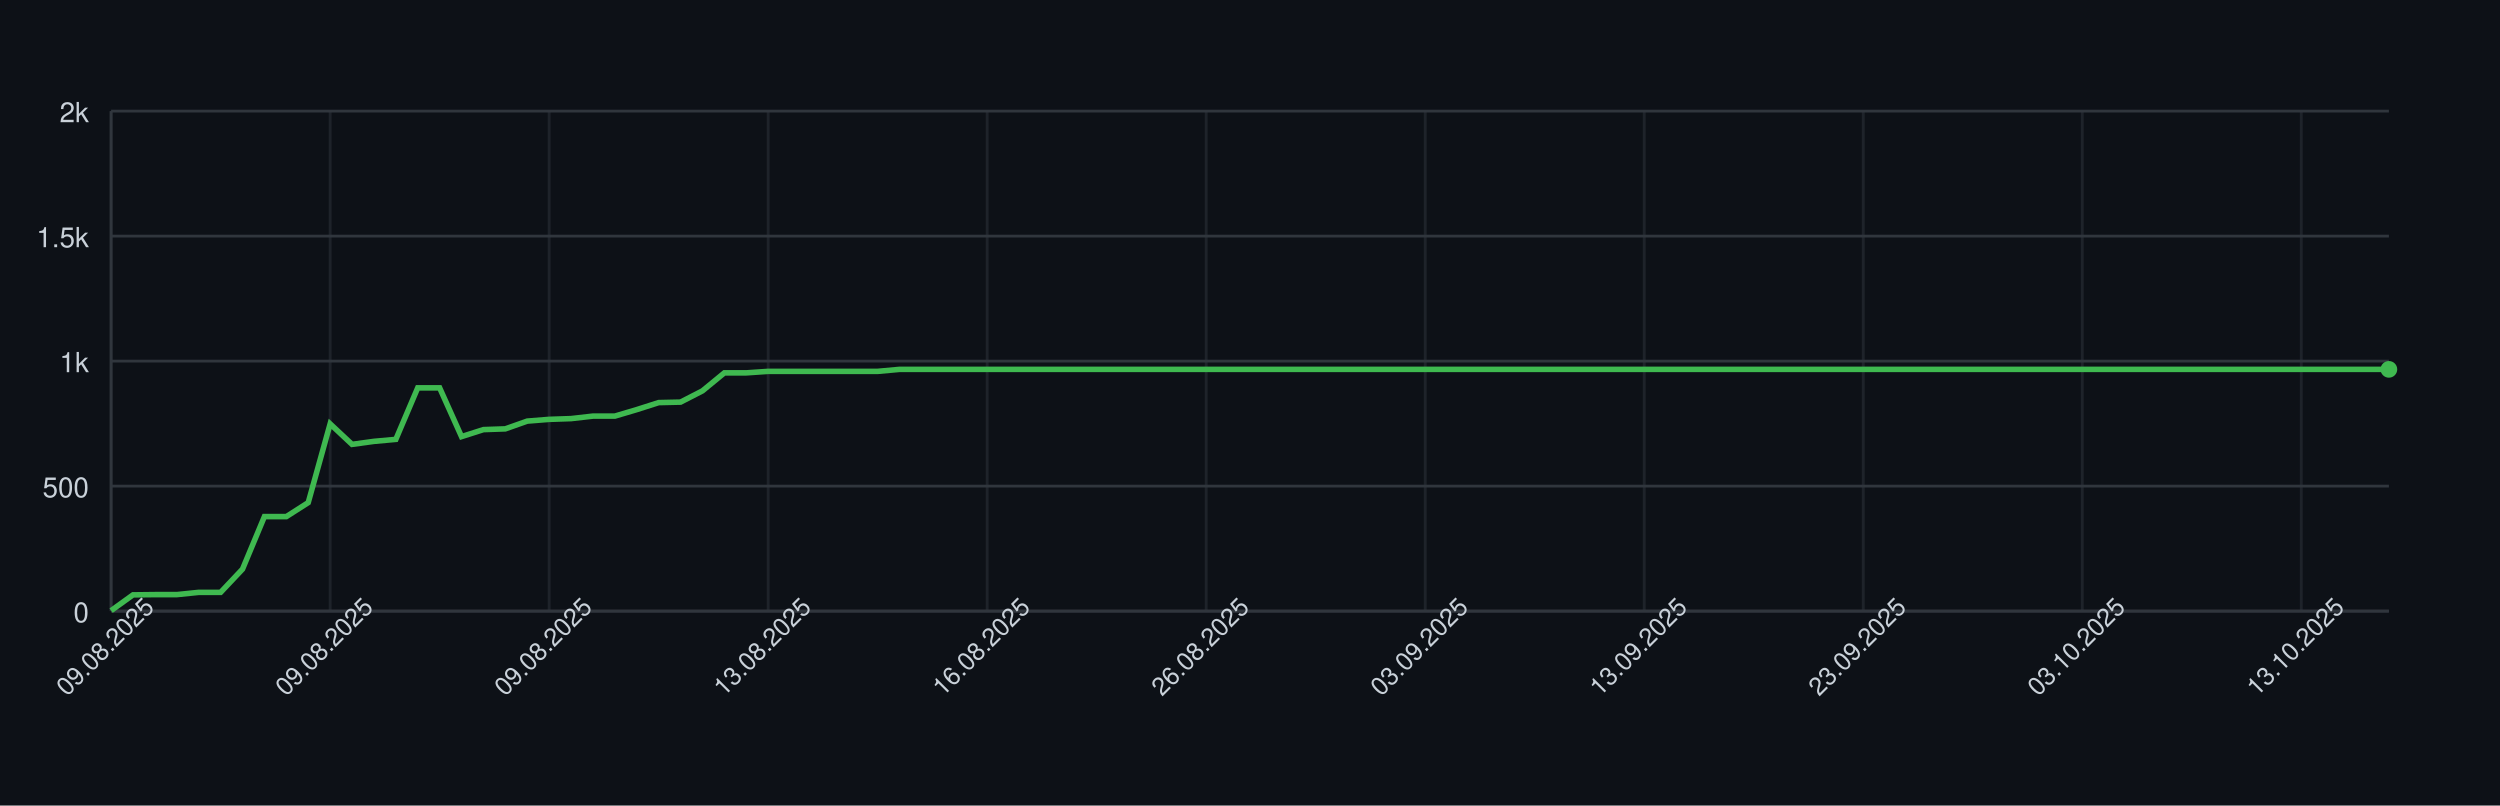
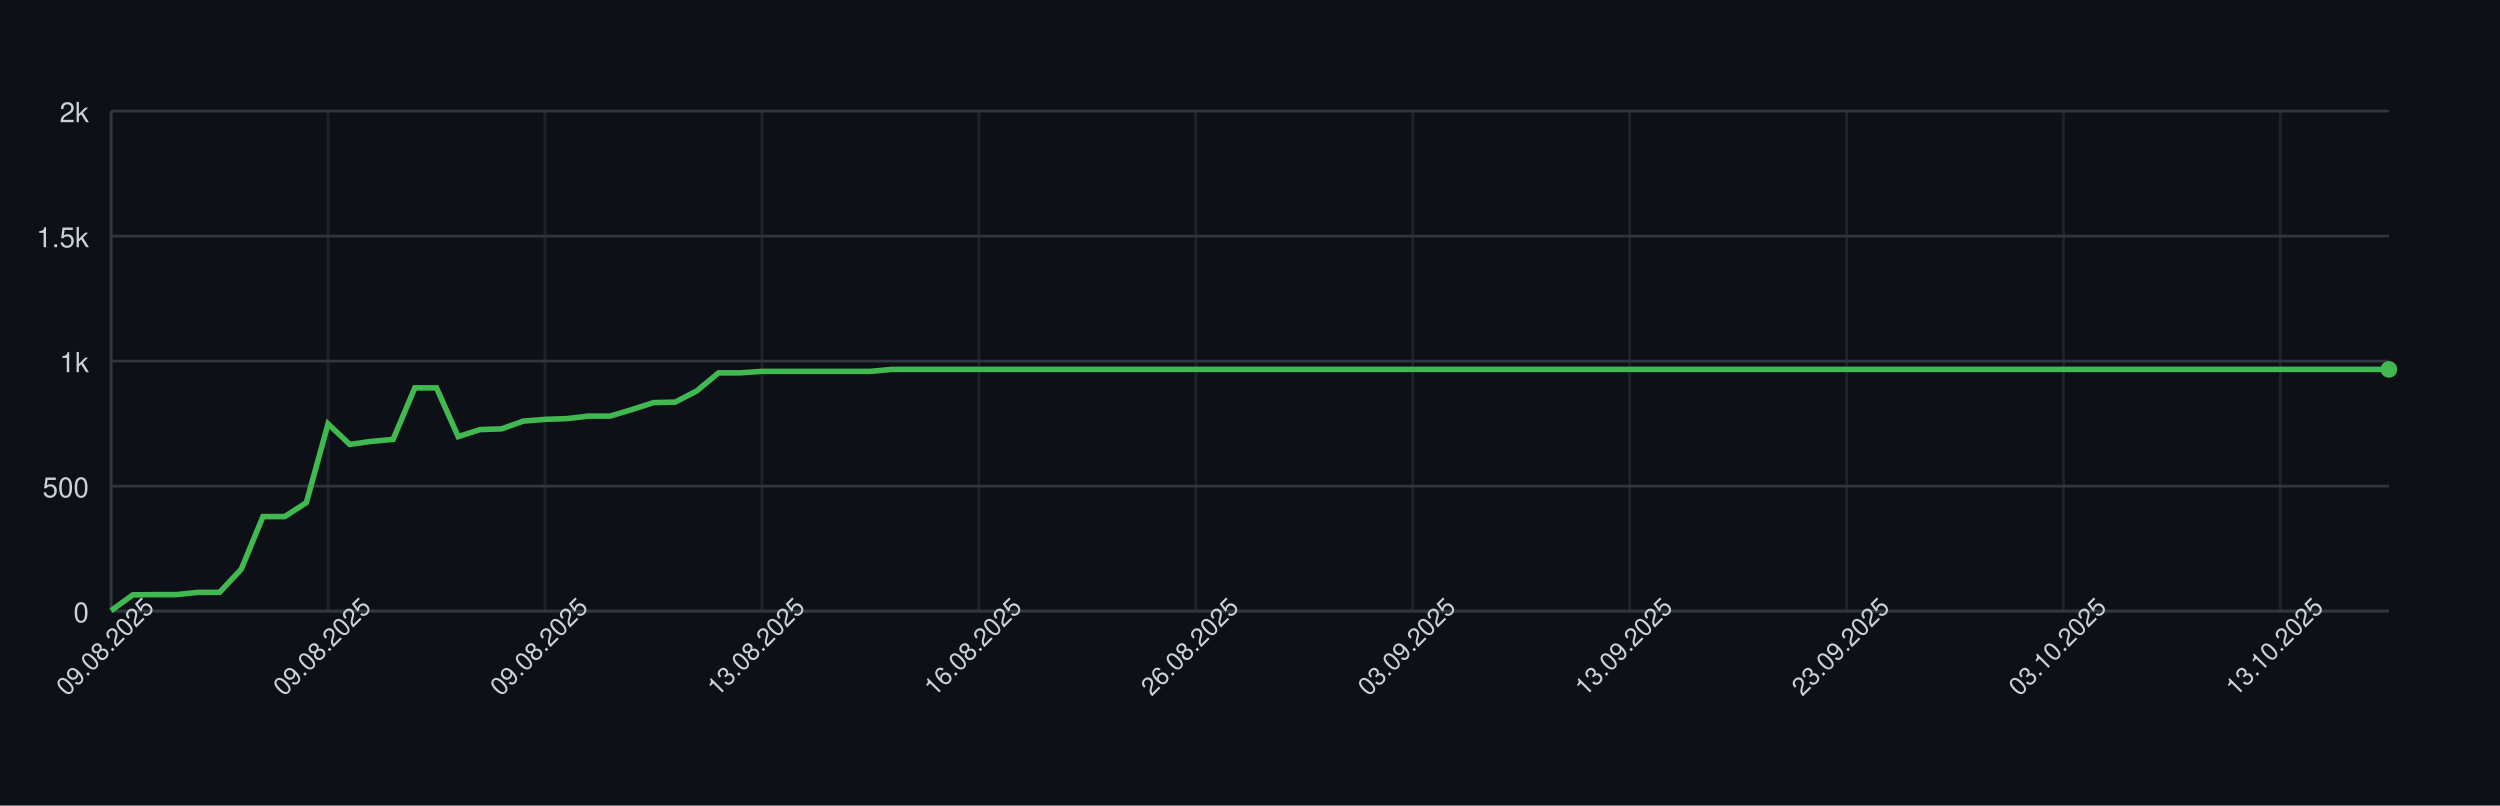
<svg xmlns="http://www.w3.org/2000/svg" width="900" height="290" style="font-family: -apple-system, BlinkMacSystemFont, 'Segoe UI', Helvetica, Arial, sans-serif;">
  <rect width="100%" height="100%" fill="#0d1117" />
  <g>
    <line x1="40" y1="220.00" x2="860" y2="220.00" stroke="#30363d" />
    <text x="32" y="224.00" font-size="10" fill="#c9d1d9" text-anchor="end">0</text>
    <line x1="40" y1="175.00" x2="860" y2="175.00" stroke="#30363d" />
    <text x="32" y="179.00" font-size="10" fill="#c9d1d9" text-anchor="end">500</text>
    <line x1="40" y1="130.00" x2="860" y2="130.00" stroke="#30363d" />
    <text x="32" y="134.00" font-size="10" fill="#c9d1d9" text-anchor="end">1k</text>
    <line x1="40" y1="85.00" x2="860" y2="85.00" stroke="#30363d" />
    <text x="32" y="89.00" font-size="10" fill="#c9d1d9" text-anchor="end">1.5k</text>
    <line x1="40" y1="40.00" x2="860" y2="40.00" stroke="#30363d" />
    <text x="32" y="44.00" font-size="10" fill="#c9d1d9" text-anchor="end">2k</text>
    <line x1="40.00" y1="40" x2="40.00" y2="220" stroke="#30363d" opacity="0.5" />
-     <line x1="118.85" y1="40" x2="118.85" y2="220" stroke="#30363d" opacity="0.5" />
-     <line x1="197.69" y1="40" x2="197.69" y2="220" stroke="#30363d" opacity="0.5" />
-     <line x1="276.54" y1="40" x2="276.54" y2="220" stroke="#30363d" opacity="0.5" />
-     <line x1="355.38" y1="40" x2="355.38" y2="220" stroke="#30363d" opacity="0.5" />
-     <line x1="434.23" y1="40" x2="434.23" y2="220" stroke="#30363d" opacity="0.5" />
-     <line x1="513.08" y1="40" x2="513.08" y2="220" stroke="#30363d" opacity="0.5" />
-     <line x1="591.92" y1="40" x2="591.92" y2="220" stroke="#30363d" opacity="0.5" />
-     <line x1="670.77" y1="40" x2="670.77" y2="220" stroke="#30363d" opacity="0.5" />
-     <line x1="749.62" y1="40" x2="749.62" y2="220" stroke="#30363d" opacity="0.5" />
-     <line x1="828.46" y1="40" x2="828.46" y2="220" stroke="#30363d" opacity="0.5" />
+     <line x1="118.10" y1="40" x2="118.10" y2="220" stroke="#30363d" opacity="0.5" />
+     <line x1="196.19" y1="40" x2="196.19" y2="220" stroke="#30363d" opacity="0.5" />
+     <line x1="274.29" y1="40" x2="274.29" y2="220" stroke="#30363d" opacity="0.5" />
+     <line x1="352.38" y1="40" x2="352.38" y2="220" stroke="#30363d" opacity="0.5" />
+     <line x1="430.48" y1="40" x2="430.48" y2="220" stroke="#30363d" opacity="0.5" />
+     <line x1="508.57" y1="40" x2="508.57" y2="220" stroke="#30363d" opacity="0.5" />
+     <line x1="586.67" y1="40" x2="586.67" y2="220" stroke="#30363d" opacity="0.5" />
+     <line x1="664.76" y1="40" x2="664.76" y2="220" stroke="#30363d" opacity="0.5" />
+     <line x1="742.86" y1="40" x2="742.86" y2="220" stroke="#30363d" opacity="0.5" />
+     <line x1="820.95" y1="40" x2="820.95" y2="220" stroke="#30363d" opacity="0.5" />
    <line x1="40" y1="220" x2="860" y2="220" stroke="#30363d" />
    <line x1="40" y1="40" x2="40" y2="220" stroke="#30363d" />
-     <path d="M 40.00 219.82 L 47.88 214.15 L 55.77 214.06 L 63.65 214.06 L 71.54 213.25 L 79.42 213.25 L 87.31 204.88 L 95.19 185.98 L 103.08 185.98 L 110.96 180.94 L 118.85 152.59 L 126.73 159.97 L 134.62 158.89 L 142.50 158.17 L 150.38 139.63 L 158.27 139.63 L 166.15 157.18 L 174.04 154.66 L 181.92 154.39 L 189.81 151.60 L 197.69 150.97 L 205.58 150.70 L 213.46 149.80 L 221.35 149.80 L 229.23 147.46 L 237.12 144.94 L 245.00 144.76 L 252.88 140.71 L 260.77 134.23 L 268.65 134.23 L 276.54 133.69 L 284.42 133.69 L 292.31 133.69 L 300.19 133.69 L 308.08 133.69 L 315.96 133.69 L 323.85 132.97 L 331.73 132.97 L 339.62 132.97 L 347.50 132.97 L 355.38 132.97 L 363.27 132.97 L 371.15 132.97 L 379.04 132.97 L 386.92 132.97 L 394.81 132.97 L 402.69 132.97 L 410.58 132.97 L 418.46 132.97 L 426.35 132.97 L 434.23 132.97 L 442.12 132.97 L 450.00 132.97 L 457.88 132.97 L 465.77 132.97 L 473.65 132.97 L 481.54 132.97 L 489.42 132.97 L 497.31 132.97 L 505.19 132.97 L 513.08 132.97 L 520.96 132.97 L 528.85 132.97 L 536.73 132.97 L 544.62 132.97 L 552.50 132.97 L 560.38 132.97 L 568.27 132.97 L 576.15 132.97 L 584.04 132.97 L 591.92 132.97 L 599.81 132.97 L 607.69 132.97 L 615.58 132.97 L 623.46 132.97 L 631.35 132.97 L 639.23 132.97 L 647.12 132.97 L 655.00 132.97 L 662.88 132.97 L 670.77 132.97 L 678.65 132.97 L 686.54 132.97 L 694.42 132.97 L 702.31 132.97 L 710.19 132.97 L 718.08 132.97 L 725.96 132.97 L 733.85 132.97 L 741.73 132.97 L 749.62 132.97 L 757.50 132.97 L 765.38 132.97 L 773.27 132.97 L 781.15 132.97 L 789.04 132.97 L 796.92 132.97 L 804.81 132.97 L 812.69 132.97 L 820.58 132.97 L 828.46 132.97 L 836.35 132.97 L 844.23 132.97 L 852.12 132.97 L 860.00 132.97" fill="none" stroke="#3fb950" stroke-width="2" />
+     <path d="M 40.00 219.82 L 47.81 214.15 L 55.62 214.06 L 63.43 214.06 L 71.24 213.25 L 79.05 213.25 L 86.86 204.88 L 94.67 185.98 L 102.48 185.98 L 110.29 180.94 L 118.10 152.59 L 125.90 159.97 L 133.71 158.89 L 141.52 158.17 L 149.33 139.63 L 157.14 139.63 L 164.95 157.18 L 172.76 154.66 L 180.57 154.39 L 188.38 151.60 L 196.19 150.97 L 204.00 150.70 L 211.81 149.80 L 219.62 149.80 L 227.43 147.46 L 235.24 144.94 L 243.05 144.76 L 250.86 140.71 L 258.67 134.23 L 266.48 134.23 L 274.29 133.69 L 282.10 133.69 L 289.90 133.69 L 297.71 133.69 L 305.52 133.69 L 313.33 133.69 L 321.14 132.97 L 328.95 132.97 L 336.76 132.97 L 344.57 132.97 L 352.38 132.97 L 360.19 132.97 L 368.00 132.97 L 375.81 132.97 L 383.62 132.97 L 391.43 132.97 L 399.24 132.97 L 407.05 132.97 L 414.86 132.97 L 422.67 132.97 L 430.48 132.97 L 438.29 132.97 L 446.10 132.97 L 453.90 132.97 L 461.71 132.97 L 469.52 132.97 L 477.33 132.97 L 485.14 132.97 L 492.95 132.97 L 500.76 132.97 L 508.57 132.97 L 516.38 132.97 L 524.19 132.97 L 532.00 132.97 L 539.81 132.97 L 547.62 132.97 L 555.43 132.97 L 563.24 132.97 L 571.05 132.97 L 578.86 132.97 L 586.67 132.97 L 594.48 132.97 L 602.29 132.97 L 610.10 132.97 L 617.90 132.97 L 625.71 132.97 L 633.52 132.97 L 641.33 132.97 L 649.14 132.97 L 656.95 132.97 L 664.76 132.97 L 672.57 132.97 L 680.38 132.97 L 688.19 132.97 L 696.00 132.97 L 703.81 132.97 L 711.62 132.97 L 719.43 132.97 L 727.24 132.97 L 735.05 132.97 L 742.86 132.97 L 750.67 132.97 L 758.48 132.97 L 766.29 132.97 L 774.10 132.97 L 781.90 132.97 L 789.71 132.97 L 797.52 132.97 L 805.33 132.97 L 813.14 132.97 L 820.95 132.97 L 828.76 132.97 L 836.57 132.97 L 844.38 132.97 L 852.19 132.97 L 860.00 132.97" fill="none" stroke="#3fb950" stroke-width="2" />
    <circle cx="860.00" cy="132.97" r="3" fill="#3fb950" />
    <text x="40.00" y="235.00" font-size="9" fill="#c9d1d9" text-anchor="middle" transform="rotate(-45 40.00 235.00)">09.08.2025</text>
-     <text x="118.85" y="235.00" font-size="9" fill="#c9d1d9" text-anchor="middle" transform="rotate(-45 118.85 235.00)">09.08.2025</text>
-     <text x="197.69" y="235.00" font-size="9" fill="#c9d1d9" text-anchor="middle" transform="rotate(-45 197.69 235.00)">09.08.2025</text>
-     <text x="276.54" y="235.00" font-size="9" fill="#c9d1d9" text-anchor="middle" transform="rotate(-45 276.54 235.00)">13.08.2025</text>
-     <text x="355.38" y="235.00" font-size="9" fill="#c9d1d9" text-anchor="middle" transform="rotate(-45 355.38 235.00)">16.08.2025</text>
-     <text x="434.23" y="235.00" font-size="9" fill="#c9d1d9" text-anchor="middle" transform="rotate(-45 434.23 235.00)">26.08.2025</text>
-     <text x="513.08" y="235.00" font-size="9" fill="#c9d1d9" text-anchor="middle" transform="rotate(-45 513.08 235.00)">03.09.2025</text>
-     <text x="591.92" y="235.00" font-size="9" fill="#c9d1d9" text-anchor="middle" transform="rotate(-45 591.92 235.00)">13.09.2025</text>
-     <text x="670.77" y="235.00" font-size="9" fill="#c9d1d9" text-anchor="middle" transform="rotate(-45 670.77 235.00)">23.09.2025</text>
-     <text x="749.62" y="235.00" font-size="9" fill="#c9d1d9" text-anchor="middle" transform="rotate(-45 749.62 235.00)">03.10.2025</text>
-     <text x="828.46" y="235.00" font-size="9" fill="#c9d1d9" text-anchor="middle" transform="rotate(-45 828.46 235.00)">13.10.2025</text>
+     <text x="118.10" y="235.00" font-size="9" fill="#c9d1d9" text-anchor="middle" transform="rotate(-45 118.10 235.00)">09.08.2025</text>
+     <text x="196.19" y="235.00" font-size="9" fill="#c9d1d9" text-anchor="middle" transform="rotate(-45 196.19 235.00)">09.08.2025</text>
+     <text x="274.29" y="235.00" font-size="9" fill="#c9d1d9" text-anchor="middle" transform="rotate(-45 274.29 235.00)">13.08.2025</text>
+     <text x="352.38" y="235.00" font-size="9" fill="#c9d1d9" text-anchor="middle" transform="rotate(-45 352.38 235.00)">16.08.2025</text>
+     <text x="430.48" y="235.00" font-size="9" fill="#c9d1d9" text-anchor="middle" transform="rotate(-45 430.48 235.00)">26.08.2025</text>
+     <text x="508.57" y="235.00" font-size="9" fill="#c9d1d9" text-anchor="middle" transform="rotate(-45 508.57 235.00)">03.09.2025</text>
+     <text x="586.67" y="235.00" font-size="9" fill="#c9d1d9" text-anchor="middle" transform="rotate(-45 586.67 235.00)">13.09.2025</text>
+     <text x="664.76" y="235.00" font-size="9" fill="#c9d1d9" text-anchor="middle" transform="rotate(-45 664.76 235.00)">23.09.2025</text>
+     <text x="742.86" y="235.00" font-size="9" fill="#c9d1d9" text-anchor="middle" transform="rotate(-45 742.86 235.00)">03.10.2025</text>
+     <text x="820.95" y="235.00" font-size="9" fill="#c9d1d9" text-anchor="middle" transform="rotate(-45 820.95 235.00)">13.10.2025</text>
  </g>
</svg>
